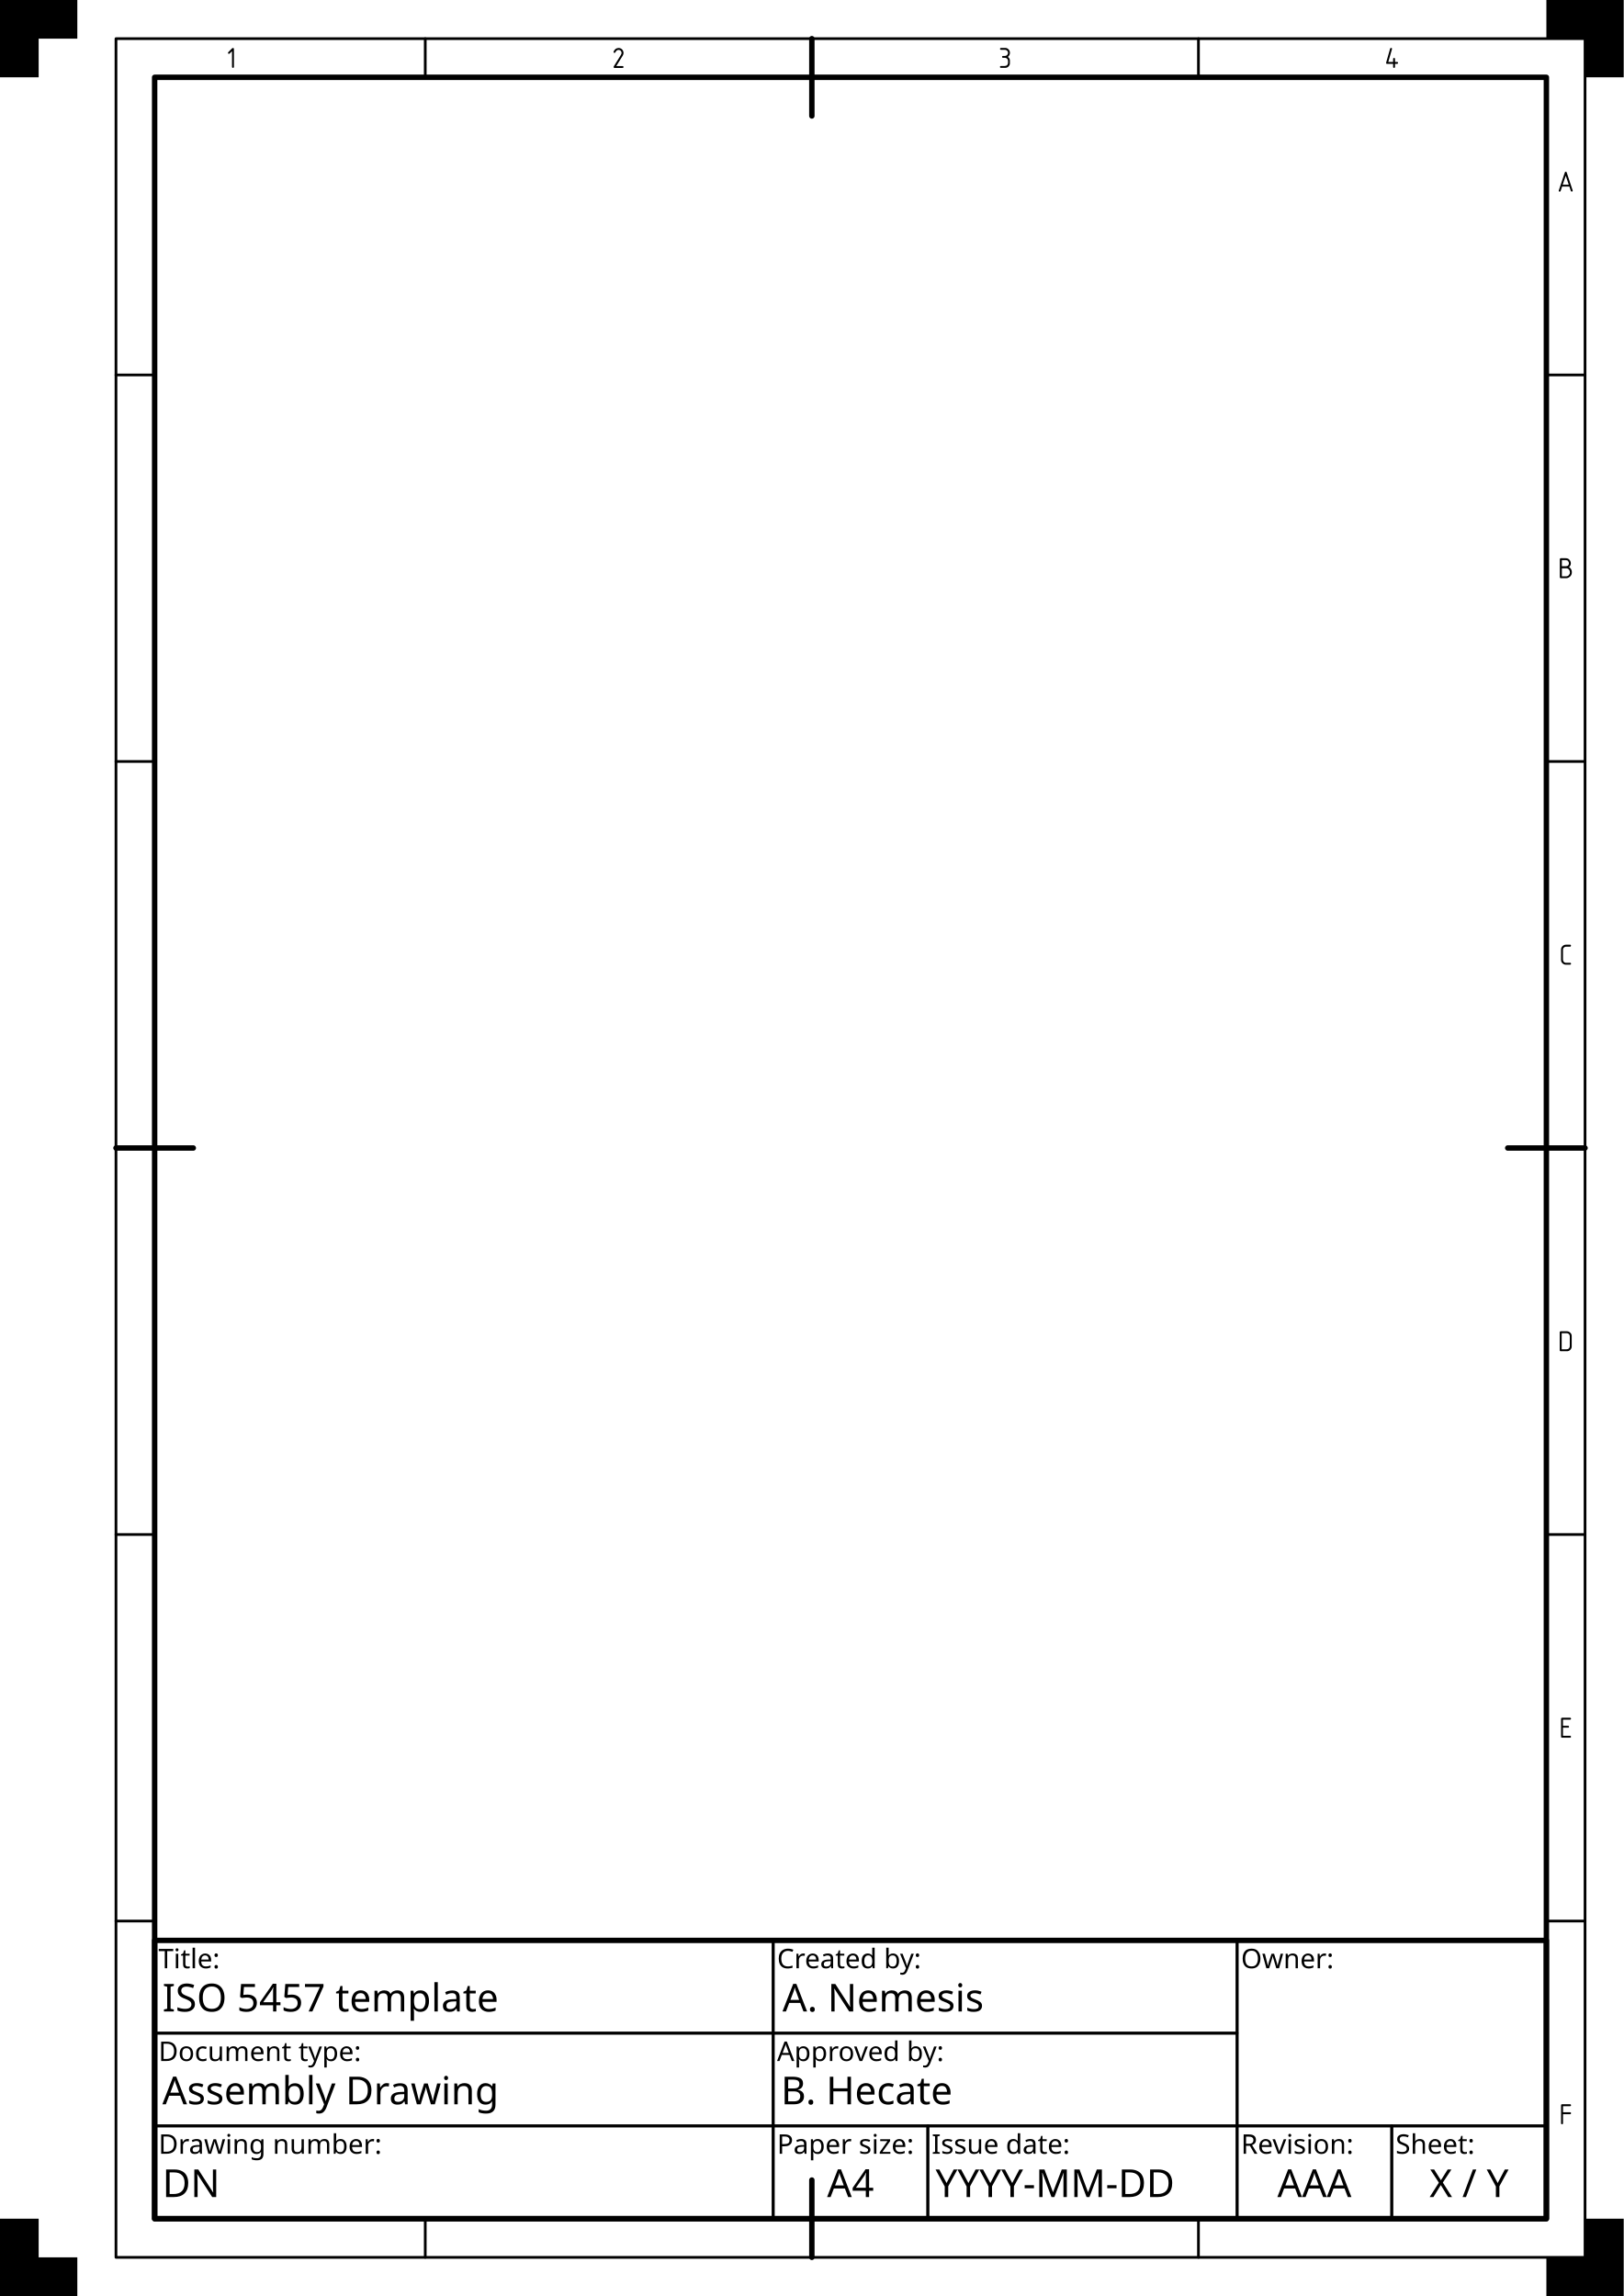
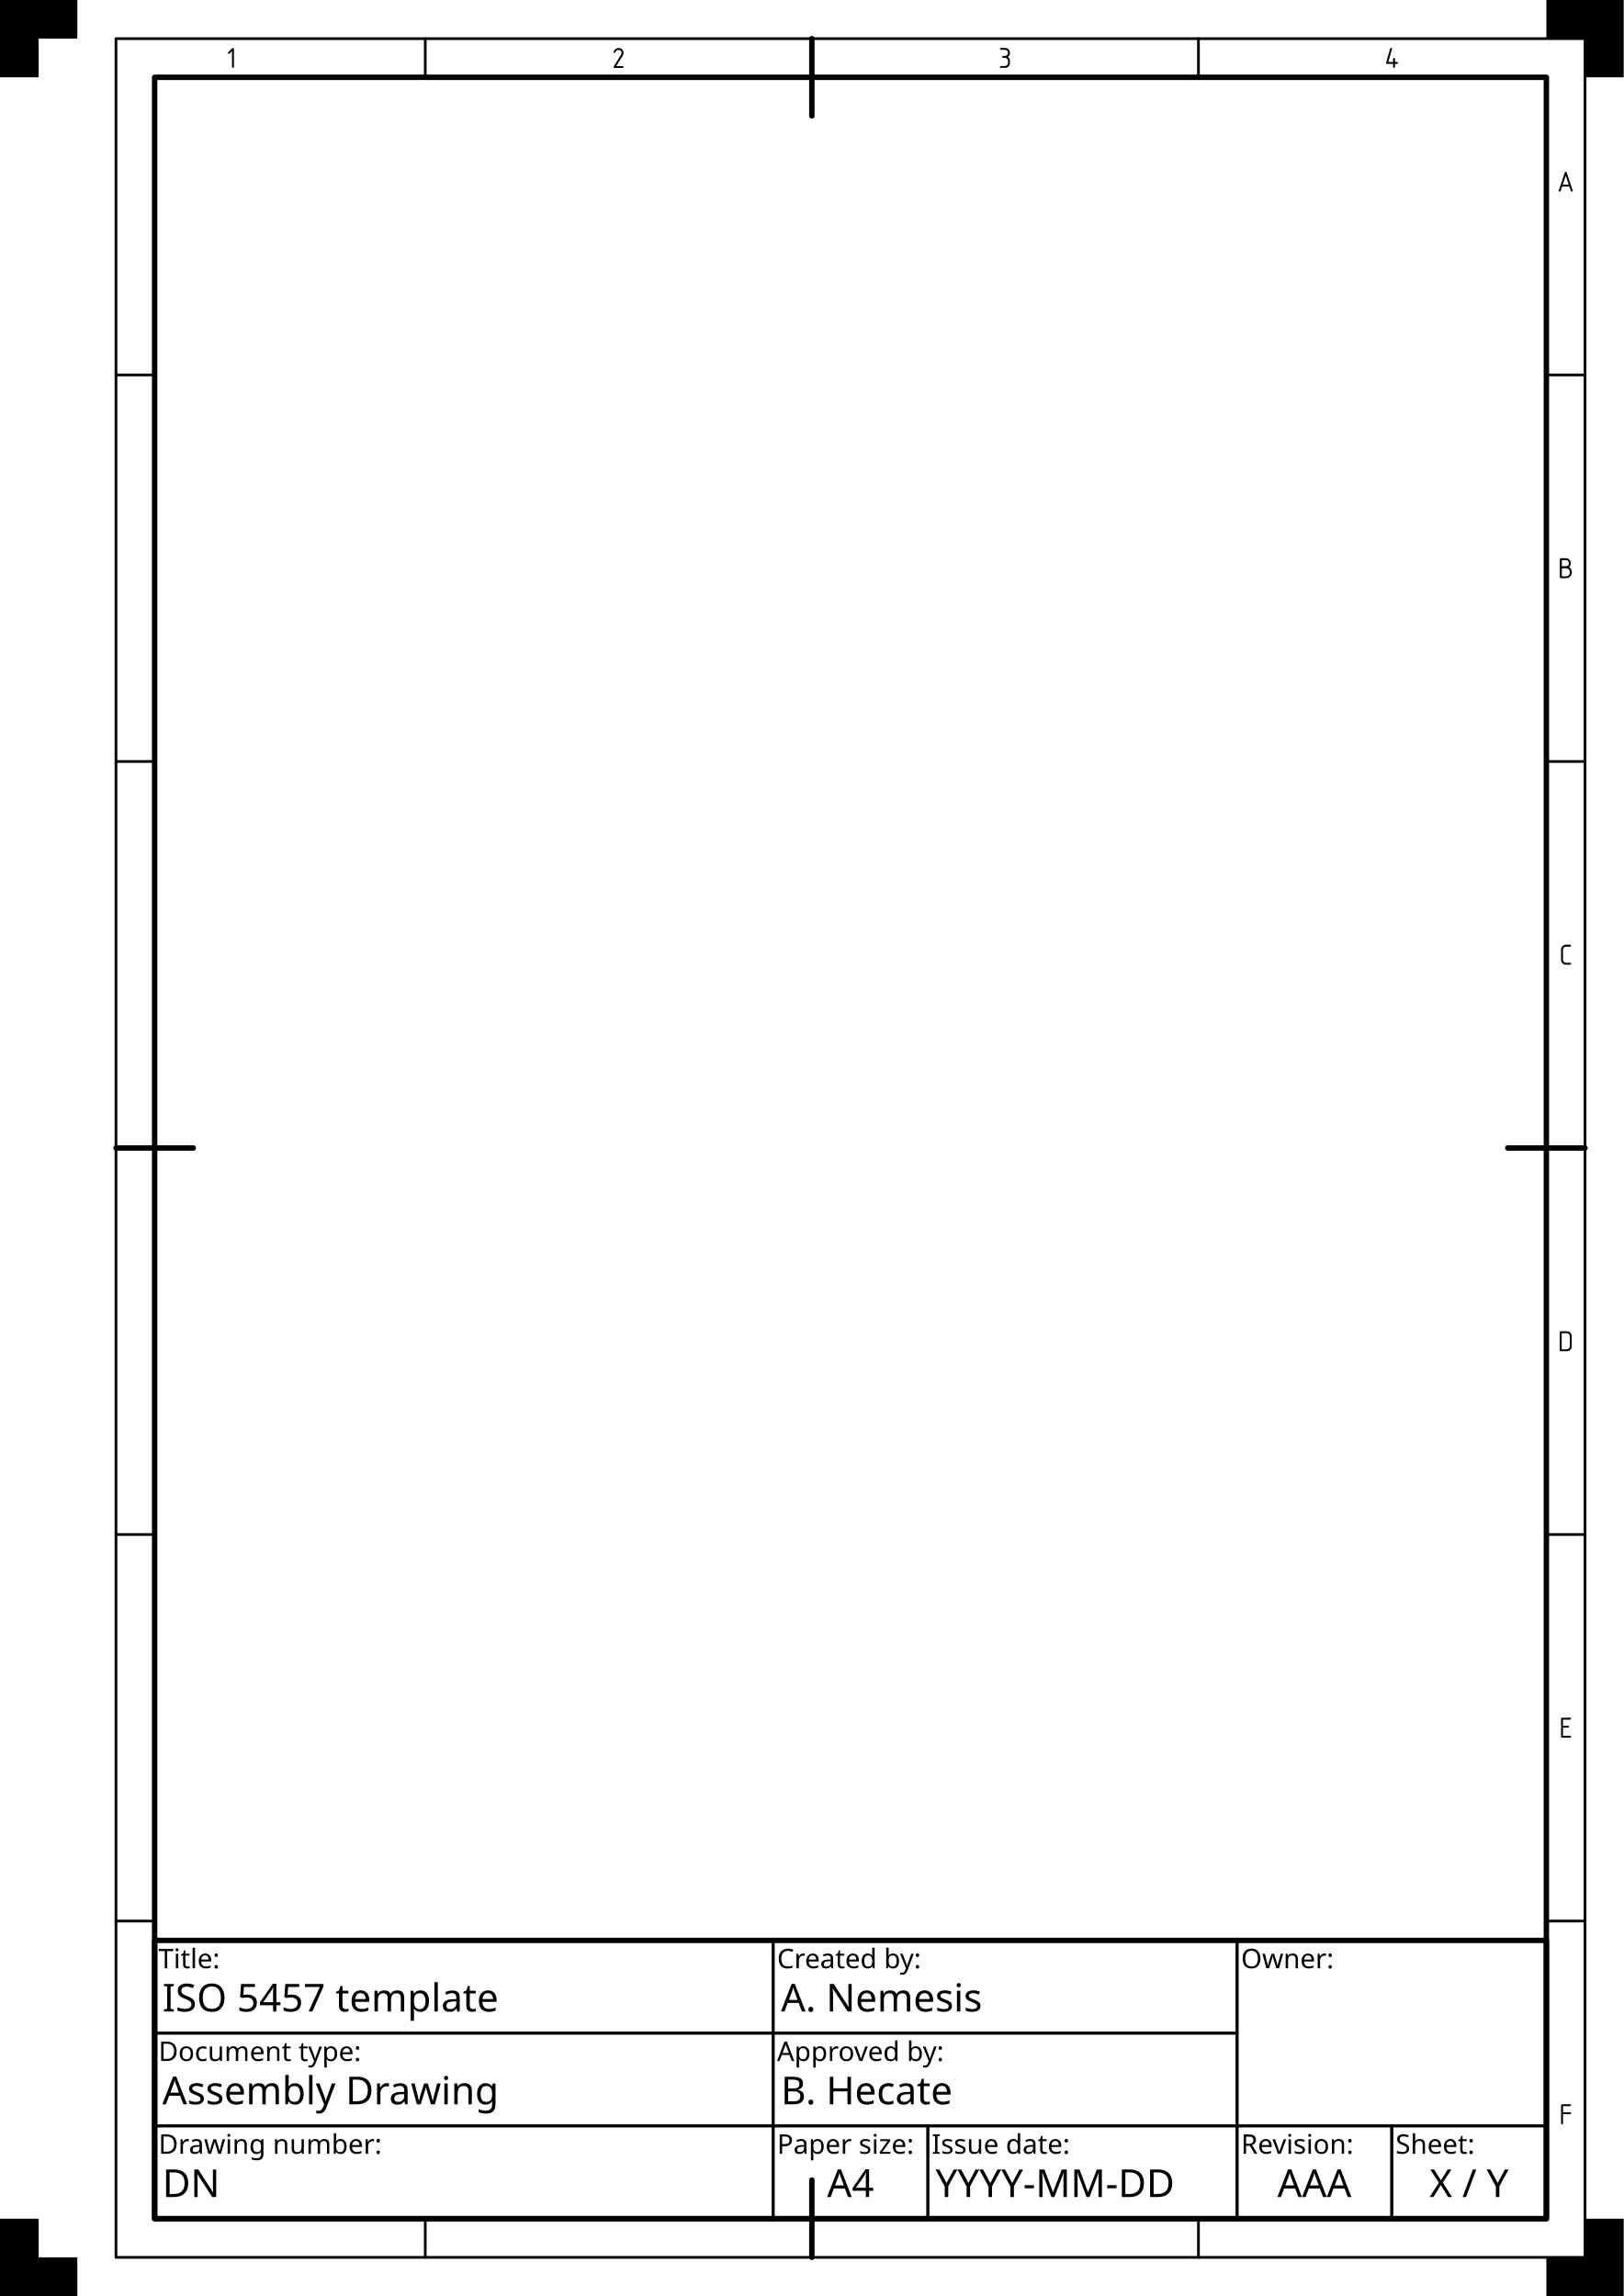
- <svg xmlns="http://www.w3.org/2000/svg" xmlns:ns1="http://www.freecadweb.org/wiki/index.php?title=Svg_Namespace" width="210mm" height="297mm" viewBox="0 0 210 297" version="1.1" id="svg1">
-   <defs id="defs1" />
-   <rect style="fill:none;stroke:#000000;stroke-width:0.7;stroke-linecap:round;stroke-linejoin:round;stroke-dasharray:none;stroke-dashoffset:8.295" id="Drawing space frame" width="180" height="277" x="20" y="10" />
-   <g id="Centring marks">
-     <path style="fill:none;stroke:#000000;stroke-width:0.7;stroke-linecap:round;stroke-linejoin:round;stroke-dasharray:none" d="m 105,5 0,10" id="Top" />
-     <path style="fill:none;stroke:#000000;stroke-width:0.7;stroke-linecap:round;stroke-linejoin:round;stroke-dasharray:none" d="m 205,148.5 -10,0" id="Right" />
-     <path style="fill:none;stroke:#000000;stroke-width:0.7;stroke-linecap:round;stroke-linejoin:round;stroke-dasharray:none" d="m 105,292 0,-10" id="Bottom" />
-     <path style="fill:none;stroke:#000000;stroke-width:0.7;stroke-linecap:round;stroke-linejoin:round;stroke-dasharray:none" d="m 15,148.5 10,0" id="Left" />
+ <svg xmlns="http://www.w3.org/2000/svg" xmlns:ns1="https://www.freecadweb.org/wiki/index.php?title=Svg_Namespace" width="210mm" height="297mm" viewBox="0 0 210 297" version="1.1" id="svg1">
+   <rect id="Drawing space frame" x="20" y="10" width="180" height="277" style="fill:none;stroke:#000000;stroke-width:0.7;stroke-linecap:round;stroke-linejoin:round" />
+   <g id="Centring marks" style="fill:none;stroke:#000000;stroke-width:0.7;stroke-linecap:round">
+     <path id="Top" d="m 105,5 v 10" />
+     <path id="Right" d="m 205,148.5 h -10" />
+     <path id="Bottom" d="m 105,292 v -10" />
+     <path id="Left" d="m 15,148.5 h 10" />
  </g>
  <g id="Grid reference system">
-     <g id="Grid reference borders">
-       <rect style="fill:none;stroke:#000000;stroke-width:0.35;stroke-linecap:round;stroke-linejoin:round;stroke-dasharray:none;stroke-dashoffset:31.351" id="rect11" width="190" height="287" x="15" y="5" />
-       <path style="fill:none;stroke:#000000;stroke-width:0.35;stroke-linecap:round;stroke-linejoin:round;stroke-dasharray:none" d="m 15,98.5 h 5" id="path46" />
-       <path style="fill:none;stroke:#000000;stroke-width:0.35;stroke-linecap:round;stroke-linejoin:round;stroke-dasharray:none" d="m 15,48.5 h 5" id="path47" />
-       <path style="fill:none;stroke:#000000;stroke-width:0.35;stroke-linecap:round;stroke-linejoin:round;stroke-dasharray:none" d="m 15,198.5 h 5" id="path49" />
-       <path style="fill:none;stroke:#000000;stroke-width:0.35;stroke-linecap:round;stroke-linejoin:round;stroke-dasharray:none" d="m 15,248.5 h 5" id="path50" />
-       <path style="fill:none;stroke:#000000;stroke-width:0.35;stroke-linecap:round;stroke-linejoin:round;stroke-dasharray:none" d="m 200,98.5 h 5" id="path53" />
-       <path style="fill:none;stroke:#000000;stroke-width:0.35;stroke-linecap:round;stroke-linejoin:round;stroke-dasharray:none" d="m 200,48.5 h 5" id="path54" />
-       <path style="fill:none;stroke:#000000;stroke-width:0.35;stroke-linecap:round;stroke-linejoin:round;stroke-dasharray:none" d="m 200,198.5 h 5" id="path55" />
-       <path style="fill:none;stroke:#000000;stroke-width:0.35;stroke-linecap:round;stroke-linejoin:round;stroke-dasharray:none" d="m 200,248.5 h 5" id="path56" />
-       <path style="fill:none;stroke:#000000;stroke-width:0.35;stroke-linecap:round;stroke-linejoin:round;stroke-dasharray:none" d="M 155,5 155,10" id="path31" />
-       <path style="fill:none;stroke:#000000;stroke-width:0.35;stroke-linecap:round;stroke-linejoin:round;stroke-dasharray:none" d="m 55,5 -2e-5,5" id="path35" />
-       <path style="fill:none;stroke:#000000;stroke-width:0.35;stroke-linecap:round;stroke-linejoin:round;stroke-dasharray:none" d="M 155,287 155,292" id="path38" />
-       <path style="fill:none;stroke:#000000;stroke-width:0.35;stroke-linecap:round;stroke-linejoin:round;stroke-dasharray:none" d="m 55,287 -2e-5,5" id="path42" />
+     <g id="Grid reference borders" style="fill:none;stroke:#000000;stroke-width:0.35;stroke-linecap:round;stroke-linejoin:round">
+       <rect id="Grid reference border" x="15" y="5" width="190" height="287" />
+       <path id="path46" d="m 15,98.5 h 5" />
+       <path id="path47" d="m 15,48.5 h 5" />
+       <path id="path49" d="m 15,198.5 h 5" />
+       <path id="path50" d="m 15,248.5 h 5" />
+       <path id="path53" d="m 200,98.5 h 5" />
+       <path id="path54" d="m 200,48.5 h 5" />
+       <path id="path55" d="m 200,198.5 h 5" />
+       <path id="path56" d="m 200,248.5 h 5" />
+       <path id="path31" d="m 155,5 v 5" />
+       <path id="path35" d="m 55,5 v 5" />
+       <path id="path38" d="m 155,287 v 5" />
+       <path id="path42" d="m 55,287 v 5" />
    </g>
-     <g id="Grid reference markers">
-       <path d="m 30.007,6.262 q 0.058,-0.055 0.121,-0.055 0.128,0 0.128,0.142 v 2.285 q 0,0.145 -0.123,0.145 -0.126,0 -0.126,-0.147 0,0 0,-2.015 l -0.297,0.297 q -0.046,0.046 -0.092,0.046 -0.13,0 -0.13,-0.115 0,-0.058 0.05,-0.108 z" id="text36" style="font-size:3.5px;line-height:1;font-family:osifont;-inkscape-font-specification:osifont;text-align:center;word-spacing:0px;text-orientation:sideways;text-anchor:middle;stroke-width:2;stroke-linejoin:round" aria-label="1" />
-       <path d="m 202.531,122.199 q 0,0 0.523,0 0.126,0 0.126,0.128 0,0.13 -0.137,0.13 h -0.514 q -0.144,0 -0.279,0.125 -0.103,0.096 -0.103,0.256 v 1.306 q 0,0.161 0.108,0.277 0.113,0.12 0.234,0.12 h 0.574 q 0.123,0 0.123,0.125 0,0.118 -0.125,0.118 h -0.583 q -0.236,0 -0.441,-0.227 -0.14,-0.156 -0.14,-0.398 v -1.338 q 0,-0.256 0.202,-0.446 0.185,-0.174 0.431,-0.174 z" id="text53" style="font-size:3.5px;line-height:1;font-family:osifont;-inkscape-font-specification:osifont;text-align:center;word-spacing:0px;text-orientation:sideways;text-anchor:middle;stroke-width:2;stroke-linejoin:round" aria-label="C" />
-       <path d="m 203.296,74.002 q 0,0.376 -0.239,0.581 -0.238,0.205 -0.449,0.205 h -0.75 q -0.12,0 -0.12,-0.156 v -2.264 q 0,-0.161 0.159,-0.161 h 0.533 q 0.325,0 0.473,0.13 0.26,0.227 0.26,0.516 0,0.314 -0.239,0.502 0.159,0.092 0.265,0.265 0.108,0.173 0.108,0.381 z m -1.295,-0.492 v 1.041 h 0.533 q 0.232,0 0.373,-0.161 0.14,-0.161 0.14,-0.355 0,-0.195 -0.132,-0.361 -0.13,-0.164 -0.376,-0.164 z m 0,-1.048 v 0.781 h 0.521 q 0.197,0 0.294,-0.106 0.099,-0.108 0.099,-0.267 0,-0.161 -0.104,-0.284 -0.104,-0.125 -0.296,-0.125 z" id="text54" style="font-size:3.5px;line-height:1;font-family:osifont;-inkscape-font-specification:osifont;text-align:center;word-spacing:0px;text-orientation:sideways;text-anchor:middle;stroke-width:2;stroke-linejoin:round" aria-label="B" />
-       <path d="m 202.389,22.301 q 0.031,-0.094 0.12,-0.094 0.085,0 0.116,0.094 l 0.764,2.297 q 0.015,0.046 0.015,0.075 0,0.101 -0.123,0.115 -0.091,0 -0.128,-0.113 0,0 -0.174,-0.54 h -0.947 l -0.186,0.554 q -0.036,0.104 -0.116,0.104 -0.133,0 -0.133,-0.125 0,-0.017 0.038,-0.128 z m 0.113,0.426 -0.393,1.167 h 0.788 z" id="text55" style="font-size:3.5px;line-height:1;font-family:osifont;-inkscape-font-specification:osifont;text-align:center;word-spacing:0px;text-orientation:sideways;text-anchor:middle;stroke-width:2;stroke-linejoin:round" aria-label="A" />
-       <path d="m 201.978,174.542 q 0,0 0.593,0 0.229,0 0.342,-0.118 0.115,-0.12 0.115,-0.292 v -1.283 q 0,-0.152 -0.111,-0.273 -0.111,-0.121 -0.294,-0.121 h -0.644 z m -0.251,-2.194 q 0,-0.14 0.142,-0.14 h 0.802 q 0.236,0 0.419,0.185 0.185,0.185 0.185,0.419 v 1.379 q 0,0.234 -0.185,0.417 -0.185,0.181 -0.395,0.181 h -0.853 q -0.115,0 -0.115,-0.152 z" id="text56" style="font-size:3.5px;line-height:1;font-family:osifont;-inkscape-font-specification:osifont;text-align:center;word-spacing:0px;text-orientation:sideways;text-anchor:middle;stroke-width:2;stroke-linejoin:round" aria-label="D" />
-       <path d="m 202.145,224.533 h 0.911 q 0.126,0 0.126,0.123 0,0.123 -0.121,0.123 h -1.049 q -0.113,0 -0.113,-0.128 v -2.319 q 0,-0.133 0.152,-0.133 h 0.996 q 0.138,0 0.138,0.125 0,0.123 -0.138,0.123 h -0.902 v 0.796 h 0.66 q 0.125,0 0.125,0.123 0,0.116 -0.121,0.116 h -0.663 z" id="text57" style="font-size:3.5px;line-height:1;font-family:osifont;-inkscape-font-specification:osifont;text-align:center;word-spacing:0px;text-orientation:sideways;text-anchor:middle;stroke-width:2;stroke-linejoin:round" aria-label="E" />
-       <path d="m 202.152,273.484 v 1.157 q 0,0.14 -0.128,0.14 -0.125,0 -0.125,-0.142 0,0 0,-2.321 0,-0.12 0.133,-0.12 0,0 1.019,0 0.135,0 0.135,0.123 0,0.123 -0.133,0.123 h -0.899 v 0.79 h 0.899 q 0.133,0 0.133,0.125 0,0.125 -0.135,0.125 z" id="text58" style="font-size:3.5px;line-height:1;font-family:osifont;-inkscape-font-specification:osifont;text-align:center;word-spacing:0px;text-orientation:sideways;text-anchor:middle;stroke-width:2;stroke-linejoin:round" aria-label="F" />
-       <path d="m 129.496,6.199 q 0,0 0.535,0 0.232,0 0.417,0.2 0.171,0.185 0.171,0.432 0,0.311 -0.267,0.531 0.26,0.188 0.26,0.463 0,0 0,0.376 0,0.22 -0.19,0.41 -0.167,0.167 -0.438,0.167 0,0 -0.509,0 -0.145,0 -0.145,-0.126 0,-0.115 0.154,-0.115 0,0 0.451,0 0.207,0 0.326,-0.123 0.111,-0.115 0.111,-0.299 v -0.222 q 0,-0.174 -0.103,-0.282 -0.125,-0.132 -0.267,-0.132 h -0.26 q -0.142,0 -0.142,-0.128 0,-0.113 0.144,-0.113 h 0.231 q 0.161,0 0.275,-0.116 0.121,-0.123 0.121,-0.28 0,-0.161 -0.097,-0.26 -0.133,-0.135 -0.273,-0.135 h -0.506 q -0.159,0 -0.159,-0.128 0,-0.121 0.159,-0.121 z" id="text31" style="font-size:3.5px;line-height:1;font-family:osifont;-inkscape-font-specification:osifont;text-align:center;word-spacing:0px;text-orientation:sideways;text-anchor:middle;stroke-width:2;stroke-linejoin:round" aria-label="3" />
-       <path d="m 179.789,6.294 q 0.027,-0.096 0.126,-0.096 0.118,0 0.118,0.118 0,0.029 -0.012,0.068 l -0.467,1.627 h 0.624 V 7.639 q 0,-0.144 0.125,-0.144 0.121,0 0.121,0.154 v 0.364 q 0,0 0.263,0 0.125,0 0.125,0.135 0,0.109 -0.13,0.109 h -0.258 v 0.386 q 0,0.138 -0.126,0.138 -0.12,0 -0.12,-0.133 V 8.263 h -0.784 q -0.121,0 -0.121,-0.115 0,-0.038 0.024,-0.123 z" id="text32" style="font-size:3.5px;line-height:1;font-family:osifont;-inkscape-font-specification:osifont;text-align:center;word-spacing:0px;text-orientation:sideways;text-anchor:middle;stroke-width:2;stroke-linejoin:round" aria-label="4" />
-       <path d="m 79.488,6.841 q -0.133,0 -0.133,-0.12 0,-0.038 0.031,-0.099 0.108,-0.212 0.248,-0.302 0.174,-0.113 0.367,-0.113 0.325,0 0.509,0.248 0.135,0.181 0.135,0.39 0,0.183 -0.113,0.366 l -0.829,1.338 h 0.81 q 0.128,0 0.128,0.128 0,0.111 -0.14,0.111 h -0.993 q -0.152,0 -0.152,-0.109 0,-0.048 0.022,-0.084 l 0.919,-1.482 q 0.094,-0.152 0.094,-0.268 0,-0.147 -0.094,-0.256 -0.115,-0.133 -0.306,-0.133 -0.238,0 -0.385,0.28 -0.056,0.106 -0.12,0.106 z" id="text35" style="font-size:3.5px;line-height:1;font-family:osifont;-inkscape-font-specification:osifont;text-align:center;word-spacing:0px;text-orientation:sideways;text-anchor:middle;stroke-width:2;stroke-linejoin:round" aria-label="2" />
+     <g id="Grid reference markers" style="fill:#000000;stroke:none">
+       <path id="text36" aria-label="1" d="m 30.007,6.262 q 0.058,-0.055 0.121,-0.055 0.128,0 0.128,0.142 v 2.285 q 0,0.145 -0.123,0.145 -0.126,0 -0.126,-0.147 0,0 0,-2.015 l -0.297,0.297 q -0.046,0.046 -0.092,0.046 -0.13,0 -0.13,-0.115 0,-0.058 0.05,-0.108 z" />
+       <path id="text53" aria-label="C" d="m 202.531,122.199 q 0,0 0.523,0 0.126,0 0.126,0.128 0,0.13 -0.137,0.13 h -0.514 q -0.144,0 -0.279,0.125 -0.103,0.096 -0.103,0.256 v 1.306 q 0,0.161 0.108,0.277 0.113,0.12 0.234,0.12 h 0.574 q 0.123,0 0.123,0.125 0,0.118 -0.125,0.118 h -0.583 q -0.236,0 -0.441,-0.227 -0.14,-0.156 -0.14,-0.398 v -1.338 q 0,-0.256 0.202,-0.446 0.185,-0.174 0.431,-0.174 z" />
+       <path id="text54" aria-label="B" d="m 203.296,74.002 q 0,0.376 -0.239,0.581 -0.238,0.205 -0.449,0.205 h -0.75 q -0.12,0 -0.12,-0.156 v -2.264 q 0,-0.161 0.159,-0.161 h 0.533 q 0.325,0 0.473,0.13 0.26,0.227 0.26,0.516 0,0.314 -0.239,0.502 0.159,0.092 0.265,0.265 0.108,0.173 0.108,0.381 z m -1.295,-0.492 v 1.041 h 0.533 q 0.232,0 0.373,-0.161 0.14,-0.161 0.14,-0.355 0,-0.195 -0.132,-0.361 -0.13,-0.164 -0.376,-0.164 z m 0,-1.048 v 0.781 h 0.521 q 0.197,0 0.294,-0.106 0.099,-0.108 0.099,-0.267 0,-0.161 -0.104,-0.284 -0.104,-0.125 -0.296,-0.125 z" />
+       <path id="text55" aria-label="A" d="m 202.389,22.301 q 0.031,-0.094 0.12,-0.094 0.085,0 0.116,0.094 l 0.764,2.297 q 0.015,0.046 0.015,0.075 0,0.101 -0.123,0.115 -0.091,0 -0.128,-0.113 0,0 -0.174,-0.54 h -0.947 l -0.186,0.554 q -0.036,0.104 -0.116,0.104 -0.133,0 -0.133,-0.125 0,-0.017 0.038,-0.128 z m 0.113,0.426 -0.393,1.167 h 0.788 z" />
+       <path id="text56" aria-label="D" d="m 201.978,174.542 q 0,0 0.593,0 0.229,0 0.342,-0.118 0.115,-0.12 0.115,-0.292 v -1.283 q 0,-0.152 -0.111,-0.273 -0.111,-0.121 -0.294,-0.121 h -0.644 z m -0.251,-2.194 q 0,-0.14 0.142,-0.14 h 0.802 q 0.236,0 0.419,0.185 0.185,0.185 0.185,0.419 v 1.379 q 0,0.234 -0.185,0.417 -0.185,0.181 -0.395,0.181 h -0.853 q -0.115,0 -0.115,-0.152 z" />
+       <path id="text57" aria-label="E" d="m 202.145,224.533 h 0.911 q 0.126,0 0.126,0.123 0,0.123 -0.121,0.123 h -1.049 q -0.113,0 -0.113,-0.128 v -2.319 q 0,-0.133 0.152,-0.133 h 0.996 q 0.138,0 0.138,0.125 0,0.123 -0.138,0.123 h -0.902 v 0.796 h 0.66 q 0.125,0 0.125,0.123 0,0.116 -0.121,0.116 h -0.663 z" />
+       <path id="text58" aria-label="F" d="m 202.152,273.484 v 1.157 q 0,0.14 -0.128,0.14 -0.125,0 -0.125,-0.142 0,0 0,-2.321 0,-0.12 0.133,-0.12 0,0 1.019,0 0.135,0 0.135,0.123 0,0.123 -0.133,0.123 h -0.899 v 0.79 h 0.899 q 0.133,0 0.133,0.125 0,0.125 -0.135,0.125 z" />
+       <path id="text31" aria-label="3" d="m 129.496,6.199 q 0,0 0.535,0 0.232,0 0.417,0.2 0.171,0.185 0.171,0.432 0,0.311 -0.267,0.531 0.26,0.188 0.26,0.463 0,0 0,0.376 0,0.22 -0.19,0.41 -0.167,0.167 -0.438,0.167 0,0 -0.509,0 -0.145,0 -0.145,-0.126 0,-0.115 0.154,-0.115 0,0 0.451,0 0.207,0 0.326,-0.123 0.111,-0.115 0.111,-0.299 v -0.222 q 0,-0.174 -0.103,-0.282 -0.125,-0.132 -0.267,-0.132 h -0.26 q -0.142,0 -0.142,-0.128 0,-0.113 0.144,-0.113 h 0.231 q 0.161,0 0.275,-0.116 0.121,-0.123 0.121,-0.28 0,-0.161 -0.097,-0.26 -0.133,-0.135 -0.273,-0.135 h -0.506 q -0.159,0 -0.159,-0.128 0,-0.121 0.159,-0.121 z" />
+       <path id="text32" aria-label="4" d="m 179.789,6.294 q 0.027,-0.096 0.126,-0.096 0.118,0 0.118,0.118 0,0.029 -0.012,0.068 l -0.467,1.627 h 0.624 V 7.639 q 0,-0.144 0.125,-0.144 0.121,0 0.121,0.154 v 0.364 q 0,0 0.263,0 0.125,0 0.125,0.135 0,0.109 -0.13,0.109 h -0.258 v 0.386 q 0,0.138 -0.126,0.138 -0.12,0 -0.12,-0.133 V 8.263 h -0.784 q -0.121,0 -0.121,-0.115 0,-0.038 0.024,-0.123 z" />
+       <path id="text35" aria-label="2" d="m 79.488,6.841 q -0.133,0 -0.133,-0.12 0,-0.038 0.031,-0.099 0.108,-0.212 0.248,-0.302 0.174,-0.113 0.367,-0.113 0.325,0 0.509,0.248 0.135,0.181 0.135,0.39 0,0.183 -0.113,0.366 l -0.829,1.338 h 0.81 q 0.128,0 0.128,0.128 0,0.111 -0.14,0.111 h -0.993 q -0.152,0 -0.152,-0.109 0,-0.048 0.022,-0.084 l 0.919,-1.482 q 0.094,-0.152 0.094,-0.268 0,-0.147 -0.094,-0.256 -0.115,-0.133 -0.306,-0.133 -0.238,0 -0.385,0.28 -0.056,0.106 -0.12,0.106 z" />
    </g>
  </g>
-   <g id="Trimming marks">
-     <path style="fill:#000000;stroke:none;stroke-width:0.5;stroke-linecap:round;stroke-linejoin:round" d="m 0,0 h 10 v 5 h -5 v 5 h -5 z" id="Top left" />
-     <path style="fill:#000000;stroke:none;stroke-width:0.5;stroke-linecap:round;stroke-linejoin:round" d="m 210,0 h -10 v 5 h 5 v 5 h 5 z" id="Top right" />
-     <path style="fill:#000000;stroke:none;stroke-width:0.5;stroke-linecap:round;stroke-linejoin:round" d="m 210,297 h -10 v -5 h 5 v -5 h 5 z" id="Bottom right" />
-     <path style="fill:#000000;stroke:none;stroke-width:0.5;stroke-linecap:round;stroke-linejoin:round" d="M 0,297 h 10 v -5 h -5 v -5 h -5 z" id="Bottom left" />
+   <g id="Trimming marks" style="fill:#000000;stroke:none">
+     <path id="Top left" d="m 0,0 h 10 v 5 h -5 v 5 h -5 z" />
+     <path id="Top right" d="m 210,0 h -10 v 5 h 5 v 5 h 5 z" />
+     <path id="Bottom right" d="m 210,297 h -10 v -5 h 5 v -5 h 5 z" />
+     <path id="Bottom left" d="m 0,297 h 10 v -5 h -5 v -5 h -5 z" />
  </g>
  <g id="Title block">
-     <rect width="180" x="20" height="36" y="251" style="fill:none;stroke:#000000;stroke-width:0.7;stroke-linecap:round;stroke-linejoin:round;stroke-dasharray:none" id="rect1" />
-     <g id="Owner">
-       <rect width="40" x="160" id="Owner border" height="24" y="251" style="fill:none;stroke:#000000;stroke-width:0.35;stroke-linecap:round;stroke-linejoin:round;stroke-dasharray:none" />
-       <text x="160.5" id="Owner label" y="254.6" style="font-size:3.5px;line-height:1;font-family:osifont;-inkscape-font-specification:osifont;text-align:start;text-decoration:none;text-decoration-line:none;text-decoration-color:#000000;word-spacing:0px;text-orientation:sideways;text-anchor:start;fill:#000000;stroke:none;stroke-width:2;stroke-linejoin:round;stop-color:#000000">Owner:</text>
+     <g id="Borders" style="fill:none;stroke:#000000;stroke-width:0.35;stroke-linecap:round;stroke-linejoin:round">
+       <rect id="Frame" x="20" y="251" width="180" height="36" style="stroke-width:0.7" />
+       <rect id="Owner border" x="160" y="251" width="40" height="24" />
+       <rect id="Identification number border" x="20" y="275" width="80" height="12" />
+       <rect id="Revision index border" x="160" y="275" width="20" height="12" />
+       <rect id="Date of issue border" x="120" y="275" width="40" height="12" />
+       <rect id="Sheet number border" x="180" y="275" width="20" height="12" />
+       <rect id="Title border" x="20" y="251" width="80" height="12" />
+       <rect id="Approval person border" x="100" y="263" width="60" height="12" />
+       <rect id="Creator border" x="100" y="251" width="60" height="12" />
+       <rect id="Document type border" x="20" y="263" width="80" height="12" />
+       <rect id="Paper size border" x="100" y="275" width="20" height="12" />
    </g>
-     <g id="Identification number">
-       <rect width="80" x="20" id="Identification number border" height="12" y="275" style="fill:none;stroke:#000000;stroke-width:0.35;stroke-linecap:round;stroke-linejoin:round;stroke-dasharray:none" />
-       <text x="20.5" id="Identification number label" y="278.6" style="font-size:3.5px;line-height:1;font-family:osifont;-inkscape-font-specification:osifont;text-align:start;text-decoration:none;text-decoration-line:none;text-decoration-color:#000000;word-spacing:0px;text-orientation:sideways;text-anchor:start;fill:#000000;stroke:none;stroke-width:2;stroke-linejoin:round;stop-color:#000000">Drawing number:</text>
-       <text x="21" id="Identification number data field" y="284.2" ns1:editable="drawing_number" style="font-size:5px;line-height:1;font-family:osifont;-inkscape-font-specification:osifont;text-align:start;text-decoration:none;text-decoration-line:none;text-decoration-color:#000000;word-spacing:0px;text-orientation:sideways;text-anchor:start;fill:#000000;stroke:none;stroke-width:2;stroke-linejoin:round;stop-color:#000000">
-         <tspan id="Identification number span">DN</tspan>
+     <g id="Labels" style="font-size:3.5px;font-family:osifont;text-anchor:start;fill:#000000;stroke:none">
+       <text id="Owner label" x="160.5" y="254.6">Owner:</text>
+       <text id="Identification number label" x="20.5" y="278.6">Drawing number:</text>
+       <text id="Revision index label" x="160.5" y="278.6">Revision:</text>
+       <text id="Date of issue label" x="120.5" y="278.6">Issue date:</text>
+       <text id="Sheet number label" x="180.5" y="278.6">Sheet:</text>
+       <text id="Title label" x="20.5" y="254.6">Title:</text>
+       <text id="Approval person label" x="100.5" y="266.6">Approved by:</text>
+       <text id="Creator label" x="100.5" y="254.6">Created by:</text>
+       <text id="Document type label" x="20.5" y="266.6">Document type:</text>
+       <text id="Paper size label" x="100.5" y="278.6">Paper size:</text>
+     </g>
+     <g id="Data fields" style="font-size:5px;font-family:osifont;text-anchor:start;fill:#000000;stroke:none">
+       <text id="Identification number data field" x="21" y="284.2" ns1:editable="drawing_number">
+         <tspan>DN</tspan>
      </text>
-     </g>
-     <g id="Revision index">
-       <rect width="20" x="160" id="Revision index border" height="12" y="275" style="fill:none;stroke:#000000;stroke-width:0.35;stroke-linecap:round;stroke-linejoin:round;stroke-dasharray:none" />
-       <text x="160.5" id="Revision index label" y="278.6" style="font-size:3.5px;line-height:1;font-family:osifont;-inkscape-font-specification:osifont;text-align:start;text-decoration:none;text-decoration-line:none;text-decoration-color:#000000;word-spacing:0px;text-orientation:sideways;text-anchor:start;fill:#000000;stroke:none;stroke-width:2;stroke-linejoin:round;stop-color:#000000">Revision:</text>
-       <text x="170" id="Revision index data field" y="284.2" ns1:editable="revision_index" style="font-size:5px;line-height:1;font-family:osifont;-inkscape-font-specification:osifont;text-align:center;text-decoration:none;text-decoration-line:none;text-decoration-color:#000000;word-spacing:0px;text-orientation:sideways;text-anchor:middle;fill:#000000;stroke:none;stroke-width:2;stroke-linejoin:round;stop-color:#000000">
-         <tspan id="Revision index tspan">AAA</tspan>
+       <text id="Revision index data field" x="170" y="284.2" ns1:editable="revision_index" style="text-align:center;text-anchor:middle">
+         <tspan>AAA</tspan>
      </text>
-     </g>
-     <g id="Date of issue">
-       <rect width="40" x="120" id="Date of issue border" height="12" y="275" style="fill:none;stroke:#000000;stroke-width:0.35;stroke-linecap:round;stroke-linejoin:round;stroke-dasharray:none" />
-       <text x="120.5" id="Date of issue label" y="278.6" style="font-size:3.5px;line-height:1;font-family:osifont;-inkscape-font-specification:osifont;text-align:start;text-decoration:none;text-decoration-line:none;text-decoration-color:#000000;word-spacing:0px;text-orientation:sideways;text-anchor:start;fill:#000000;stroke:none;stroke-width:2;stroke-linejoin:round;stop-color:#000000">Issue date:</text>
-       <text x="121" id="Date of issue data field" y="284.2" ns1:editable="issue_date" style="font-size:5px;line-height:1;font-family:osifont;-inkscape-font-specification:osifont;text-align:start;text-decoration:none;text-decoration-line:none;text-decoration-color:#000000;word-spacing:0px;text-orientation:sideways;text-anchor:start;fill:#000000;stroke:none;stroke-width:2;stroke-linejoin:round;stop-color:#000000">
-         <tspan id="Date of issue tspan">YYYY-MM-DD</tspan>
+       <text id="Date of issue data field" x="121" y="284.2" ns1:editable="issue_date">
+         <tspan>YYYY-MM-DD</tspan>
      </text>
-     </g>
-     <g id="Sheet number">
-       <rect width="20" x="180" id="Sheet number border" height="12" y="275" style="fill:none;stroke:#000000;stroke-width:0.35;stroke-linecap:round;stroke-linejoin:round;stroke-dasharray:none" />
-       <text x="180.5" id="Sheet number label" y="278.6" style="font-size:3.5px;line-height:1;font-family:osifont;-inkscape-font-specification:osifont;text-align:start;text-decoration:none;text-decoration-line:none;text-decoration-color:#000000;word-spacing:0px;text-orientation:sideways;text-anchor:start;fill:#000000;stroke:none;stroke-width:2;stroke-linejoin:round;stop-color:#000000">Sheet:</text>
-       <text x="190" id="Sheet number data field" y="284.2" ns1:editable="sheet_number" style="font-size:5px;line-height:1;font-family:osifont;-inkscape-font-specification:osifont;text-align:center;text-decoration:none;text-decoration-line:none;text-decoration-color:#000000;word-spacing:0px;text-orientation:sideways;text-anchor:middle;fill:#000000;stroke:none;stroke-width:2;stroke-linejoin:round;stop-color:#000000">
-         <tspan id="Sheet number tspan">X / Y</tspan>
+       <text id="Sheet number data field" x="190" y="284.2" ns1:editable="sheet_number" style="text-align:center;text-anchor:middle">
+         <tspan>X / Y</tspan>
      </text>
-     </g>
-     <g id="Title">
-       <rect width="80" x="20" id="Title border" height="12" y="251" style="fill:none;stroke:#000000;stroke-width:0.35;stroke-linecap:round;stroke-linejoin:round;stroke-dasharray:none" />
-       <text x="20.5" id="Title label" y="254.6" style="font-size:3.5px;line-height:1;font-family:osifont;-inkscape-font-specification:osifont;text-align:start;text-decoration:none;text-decoration-line:none;text-decoration-color:#000000;word-spacing:0px;text-orientation:sideways;text-anchor:start;fill:#000000;stroke:none;stroke-width:2;stroke-linejoin:round;stop-color:#000000">Title:</text>
-       <text x="21" id="Title data field" y="260.2" ns1:editable="title" style="font-size:5px;line-height:1;font-family:osifont;-inkscape-font-specification:osifont;text-align:start;text-decoration:none;text-decoration-line:none;text-decoration-color:#000000;word-spacing:0px;text-orientation:sideways;text-anchor:start;fill:#000000;stroke:none;stroke-width:2;stroke-linejoin:round;stop-color:#000000">
-         <tspan id="Title tspan">ISO 5457 template</tspan>
+       <text id="Title data field" x="21" y="260.2" ns1:editable="title">
+         <tspan>ISO 5457 template</tspan>
      </text>
-     </g>
-     <g id="Approval person">
-       <rect width="60" x="100" id="Approval person border" height="12" y="263" style="fill:none;stroke:#000000;stroke-width:0.35;stroke-linecap:round;stroke-linejoin:round;stroke-dasharray:none" />
-       <text x="100.5" id="Approval person label" y="266.6" style="font-size:3.5px;line-height:1;font-family:osifont;-inkscape-font-specification:osifont;text-align:start;text-decoration:none;text-decoration-line:none;text-decoration-color:#000000;word-spacing:0px;text-orientation:sideways;text-anchor:start;fill:#000000;stroke:none;stroke-width:2;stroke-linejoin:round;stop-color:#000000">Approved by:</text>
-       <text x="101" id="Approval person data field" y="272.2" ns1:editable="approved_by" style="font-size:5px;line-height:1;font-family:osifont;-inkscape-font-specification:osifont;text-align:start;text-decoration:none;text-decoration-line:none;text-decoration-color:#000000;word-spacing:0px;text-orientation:sideways;text-anchor:start;fill:#000000;stroke:none;stroke-width:2;stroke-linejoin:round;stop-color:#000000">
-         <tspan id="Approval person tspan">B. Hecate</tspan>
+       <text id="Approval person data field" x="101" y="272.2" ns1:editable="approved_by">
+         <tspan>B. Hecate</tspan>
      </text>
-     </g>
-     <g id="Creator">
-       <rect width="60" x="100" id="Creator border" height="12" y="251" style="fill:none;stroke:#000000;stroke-width:0.35;stroke-linecap:round;stroke-linejoin:round;stroke-dasharray:none" />
-       <text x="100.5" id="Creator label" y="254.6" style="font-size:3.5px;line-height:1;font-family:osifont;-inkscape-font-specification:osifont;text-align:start;text-decoration:none;text-decoration-line:none;text-decoration-color:#000000;word-spacing:0px;text-orientation:sideways;text-anchor:start;fill:#000000;stroke:none;stroke-width:2;stroke-linejoin:round;stop-color:#000000">Created by:</text>
-       <text x="101.2" id="Creator data field" y="260.2" ns1:editable="created_by" style="font-size:5px;line-height:1;font-family:osifont;-inkscape-font-specification:osifont;text-align:start;text-decoration:none;text-decoration-line:none;text-decoration-color:#000000;word-spacing:0px;text-orientation:sideways;text-anchor:start;fill:#000000;stroke:none;stroke-width:2;stroke-linejoin:round;stop-color:#000000">
-         <tspan id="Creator tspan">A. Nemesis</tspan>
+       <text id="Creator data field" x="101" y="260.2" ns1:editable="created_by">
+         <tspan>A. Nemesis</tspan>
      </text>
-     </g>
-     <g id="Document type">
-       <rect width="80" x="20" id="Document type border" height="12" y="263" style="fill:none;stroke:#000000;stroke-width:0.35;stroke-linecap:round;stroke-linejoin:round;stroke-dasharray:none" />
-       <text x="20.5" id="Document type label" y="266.6" style="font-size:3.5px;line-height:1;font-family:osifont;-inkscape-font-specification:osifont;text-align:start;text-decoration:none;text-decoration-line:none;text-decoration-color:#000000;word-spacing:0px;text-orientation:sideways;text-anchor:start;fill:#000000;stroke:none;stroke-width:2;stroke-linejoin:round;stop-color:#000000">Document type:</text>
-       <text x="21" id="Document type data field" y="272.2" ns1:editable="document_type" style="font-size:5px;line-height:1;font-family:osifont;-inkscape-font-specification:osifont;text-align:start;text-decoration:none;text-decoration-line:none;text-decoration-color:#000000;word-spacing:0px;text-orientation:sideways;text-anchor:start;fill:#000000;stroke:none;stroke-width:2;stroke-linejoin:round;stop-color:#000000">
-         <tspan id="Document type tspan">Assembly Drawing</tspan>
+       <text id="Document type data field" x="21" y="272.2" ns1:editable="document_type">
+         <tspan>Assembly Drawing</tspan>
      </text>
-     </g>
-     <g id="Paper size">
-       <rect width="20" x="100" id="Paper size border" height="12" y="275" style="fill:none;stroke:#000000;stroke-width:0.35;stroke-linecap:round;stroke-linejoin:round;stroke-dasharray:none" />
-       <text x="100.5" id="Paper size label" y="278.6" style="font-size:3.5px;line-height:1;font-family:osifont;-inkscape-font-specification:osifont;text-align:start;text-decoration:none;text-decoration-line:none;text-decoration-color:#000000;word-spacing:0px;text-orientation:sideways;text-anchor:start;fill:#000000;stroke:none;stroke-width:2;stroke-linejoin:round;stop-color:#000000">Paper size:</text>
-       <text x="110" id="Paper size data field" y="284.2" style="font-size:5px;line-height:1;font-family:osifont;-inkscape-font-specification:osifont;text-align:center;text-decoration:none;text-decoration-line:none;text-decoration-color:#000000;word-spacing:0px;text-orientation:sideways;text-anchor:middle;fill:#000000;stroke:none;stroke-width:2;stroke-linejoin:round;stop-color:#000000">A4</text>
+       <text id="Paper size data field" x="110" y="284.2" style="text-align:center;text-anchor:middle">A4</text>
    </g>
  </g>
</svg>
